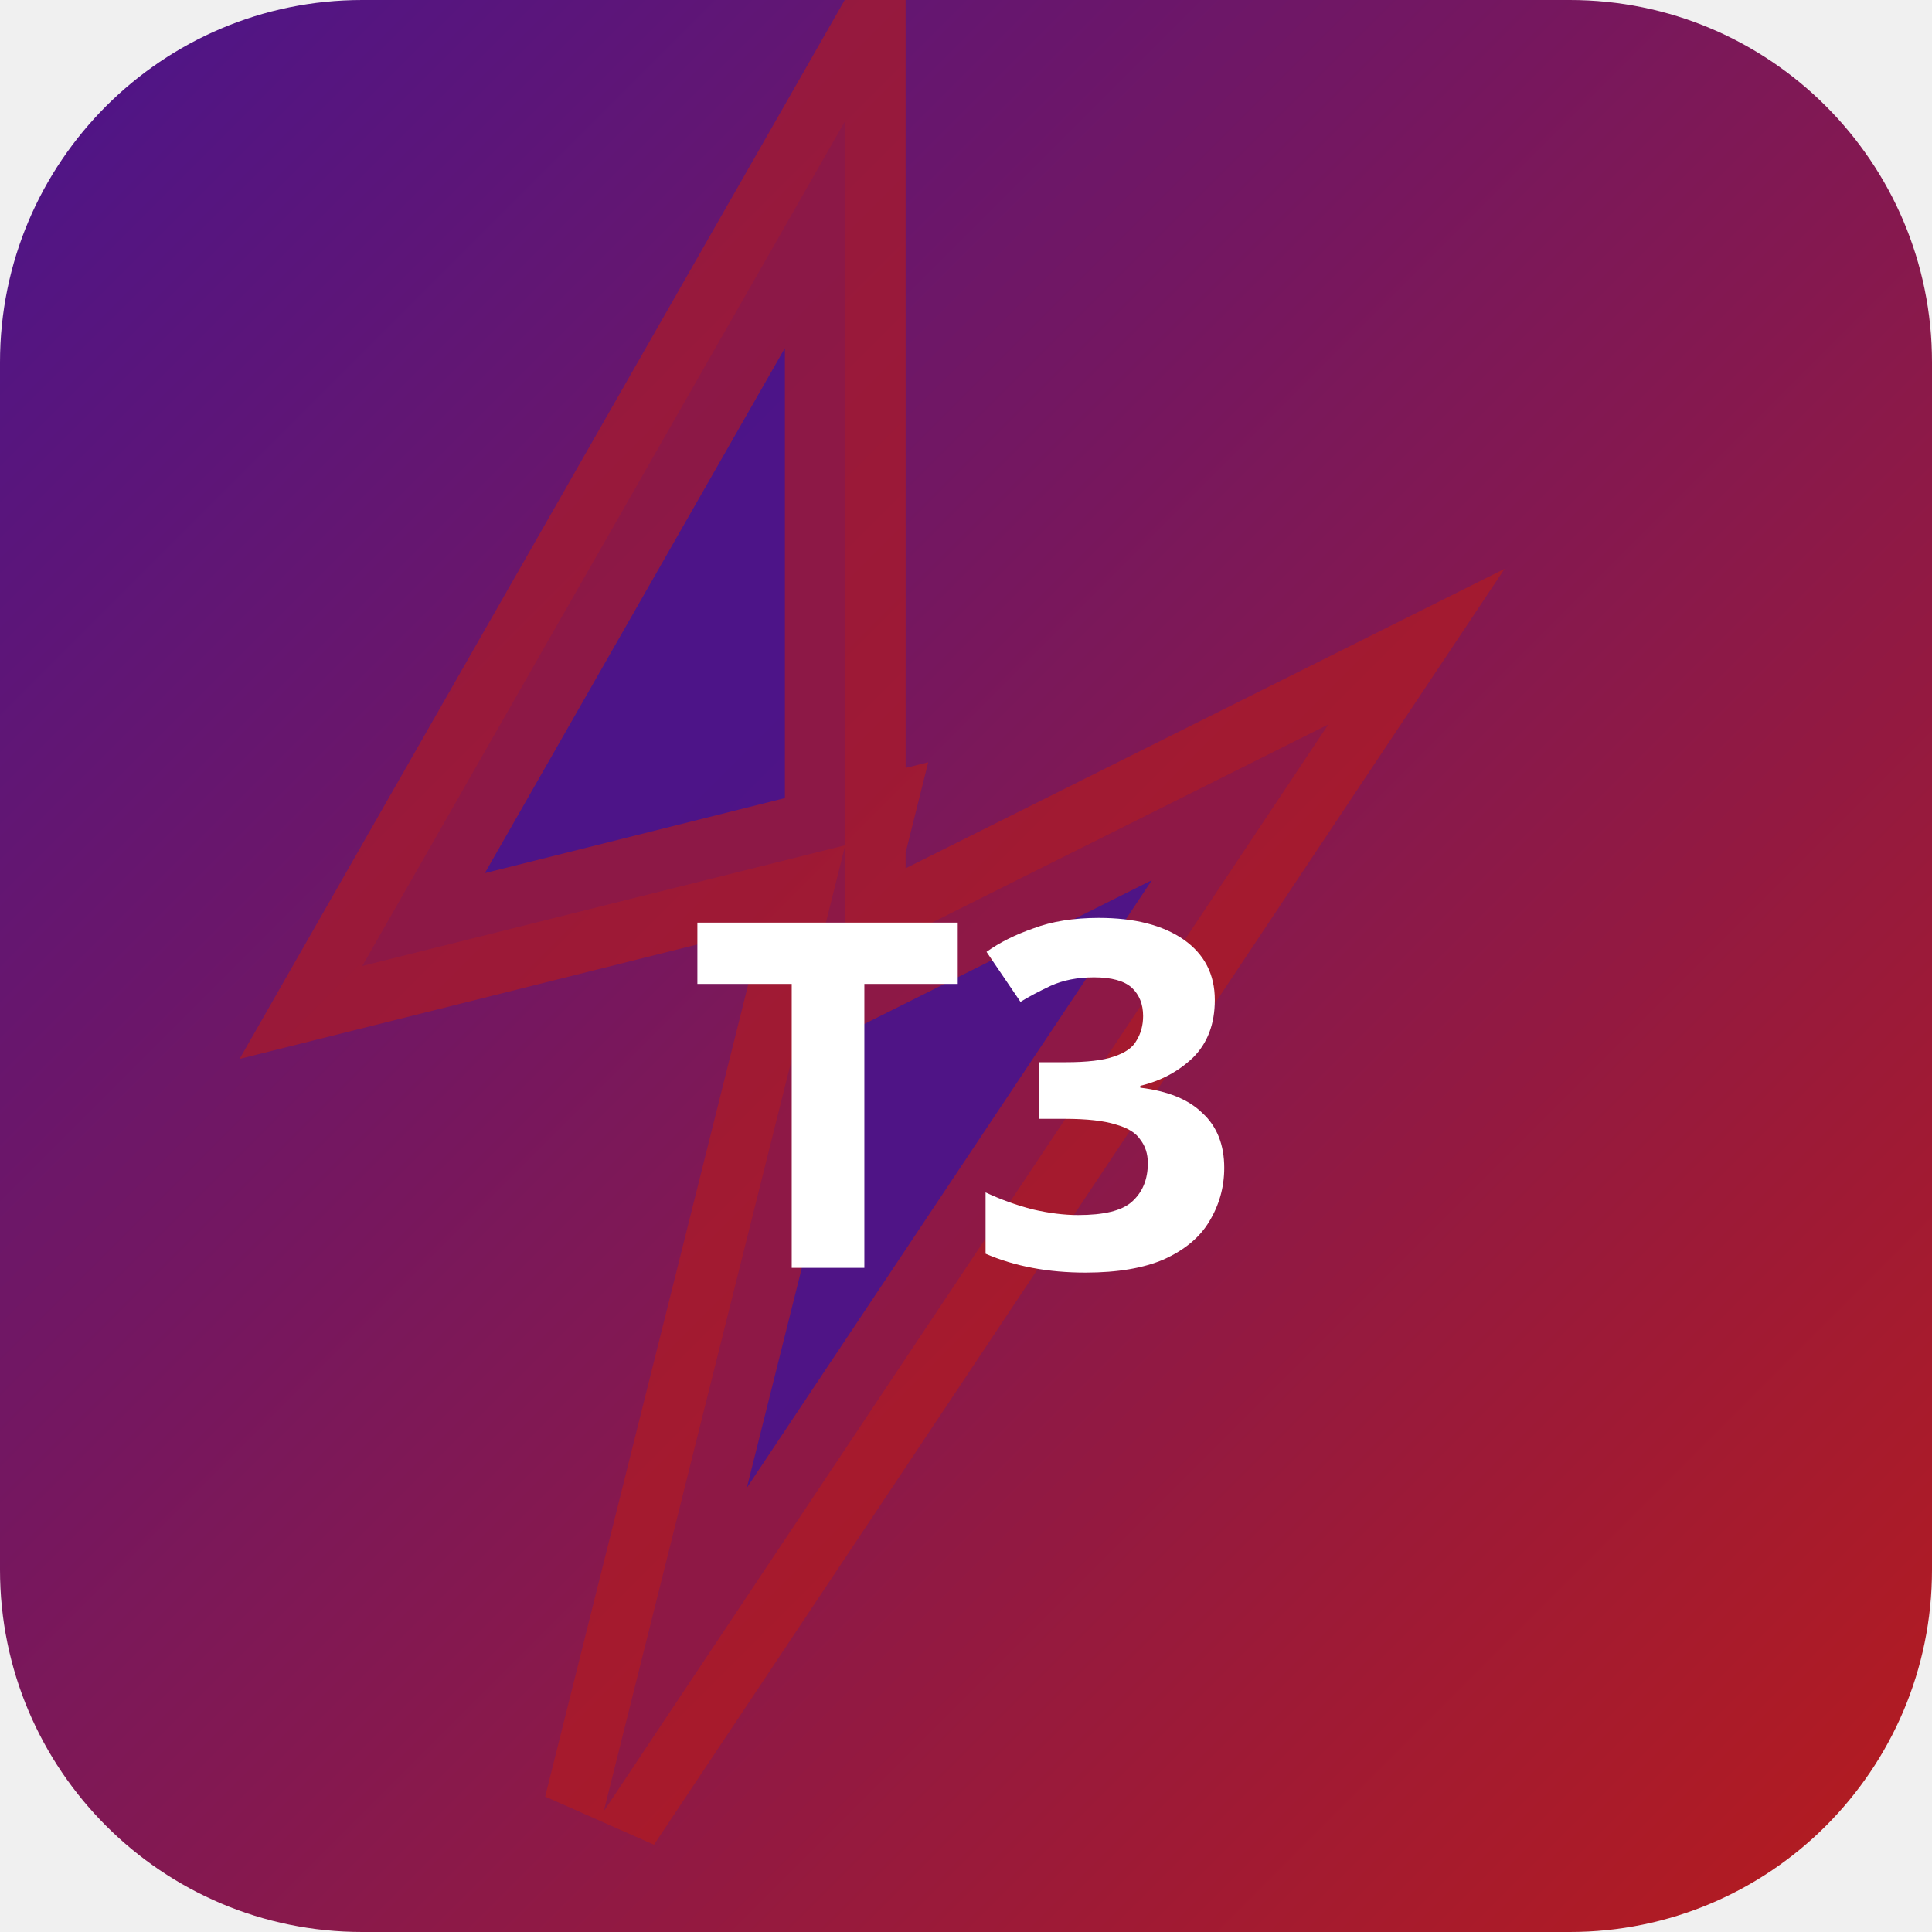
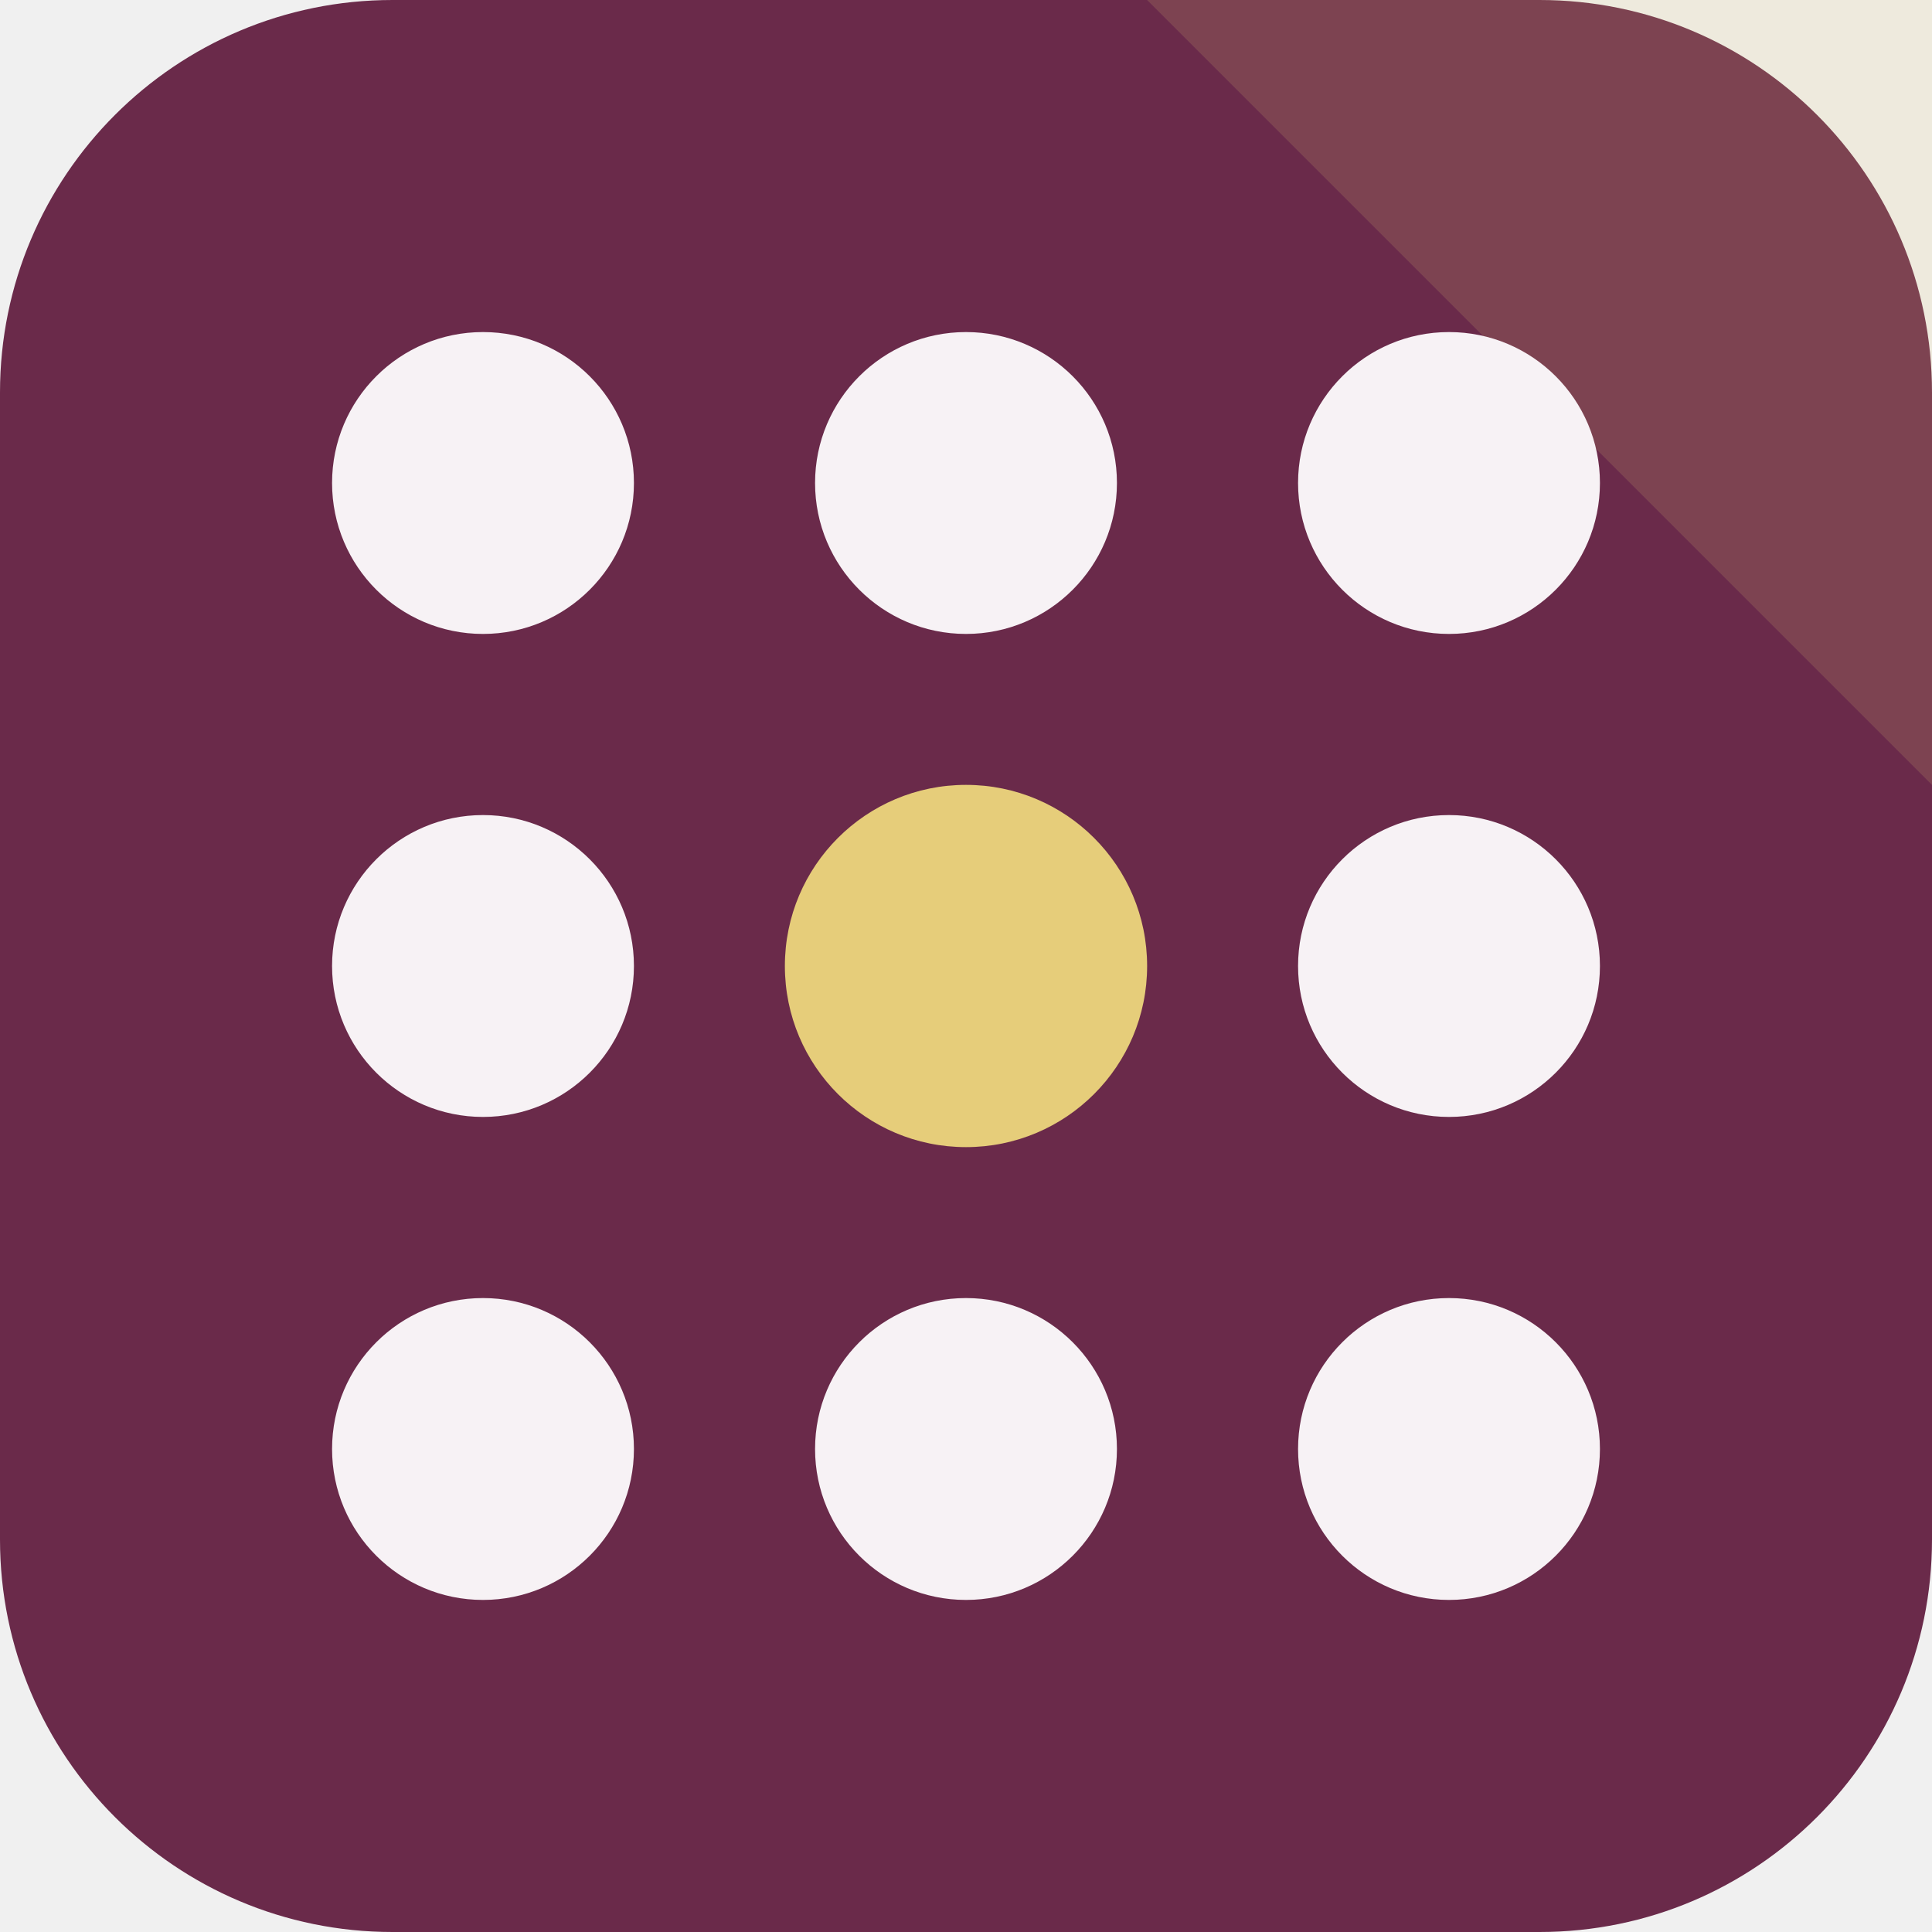
- <svg xmlns="http://www.w3.org/2000/svg" width="32" height="32" viewBox="0 0 32 32">
-   <defs>
-     <linearGradient id="bgt3b0" x1="0" y1="0" x2="1" y2="1">
-       <stop offset="0%" stop-color="#4a148c" />
-       <stop offset="100%" stop-color="#b71c1c" />
-     </linearGradient>
-   </defs>
-   <rect width="32" height="32" rx="6" fill="url(#bgt3b0)" />
-   <polygon points="14,2 6,16 14,14 10,30 22,12 14,16" fill="rgba(74,20,140,0.9)" stroke="rgba(183,28,28,0.6)" stroke-width="2" />
-   <text x="16" y="21" text-anchor="middle" fill="#fff" font-size="8" font-weight="700" font-family="system-ui">T3</text>
+ <svg xmlns="http://www.w3.org/2000/svg" width="64" height="64" viewBox="0 0 64 64" role="img">
+   <rect width="64" height="64" rx="13" fill="hsl(330 43% 29%)" />
+   <path d="M64 0v26L38 0Z" fill="hsl(46 68% 69%)" opacity="0.16" />
+   <g transform="rotate(270 32 32)">
+     <circle cx="16" cy="16" r="5" fill="hsl(330 24% 96%)" />
+     <circle cx="32" cy="16" r="5" fill="hsl(330 24% 96%)" />
+     <circle cx="48" cy="16" r="5" fill="hsl(330 24% 96%)" />
+     <circle cx="16" cy="32" r="5" fill="hsl(330 24% 96%)" />
+     <circle cx="32" cy="32" r="6" fill="hsl(46 68% 69%)" />
+     <circle cx="48" cy="32" r="5" fill="hsl(330 24% 96%)" />
+     <circle cx="16" cy="48" r="5" fill="hsl(330 24% 96%)" />
+     <circle cx="32" cy="48" r="5" fill="hsl(330 24% 96%)" />
+     <circle cx="48" cy="48" r="5" fill="hsl(330 24% 96%)" />
+   </g>
</svg>
